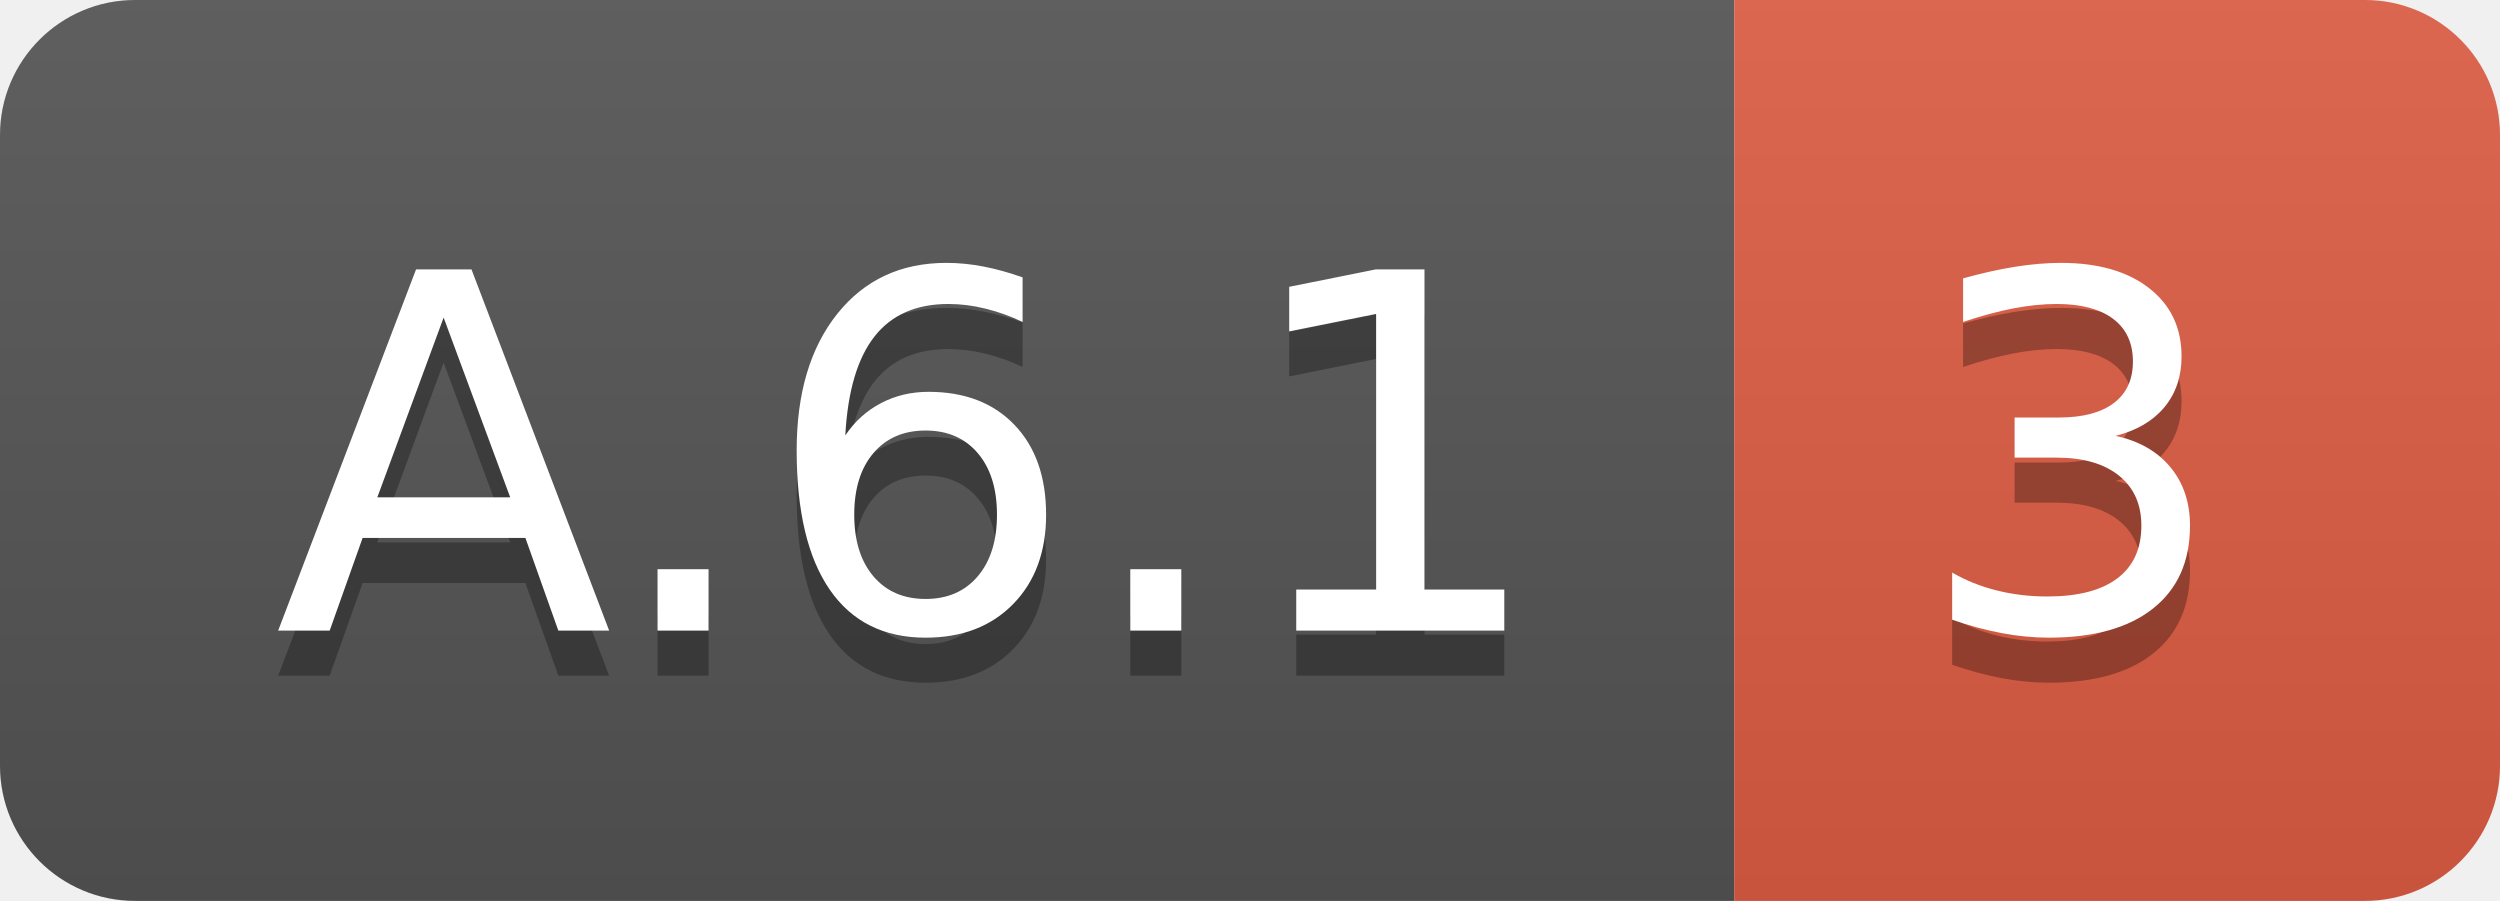
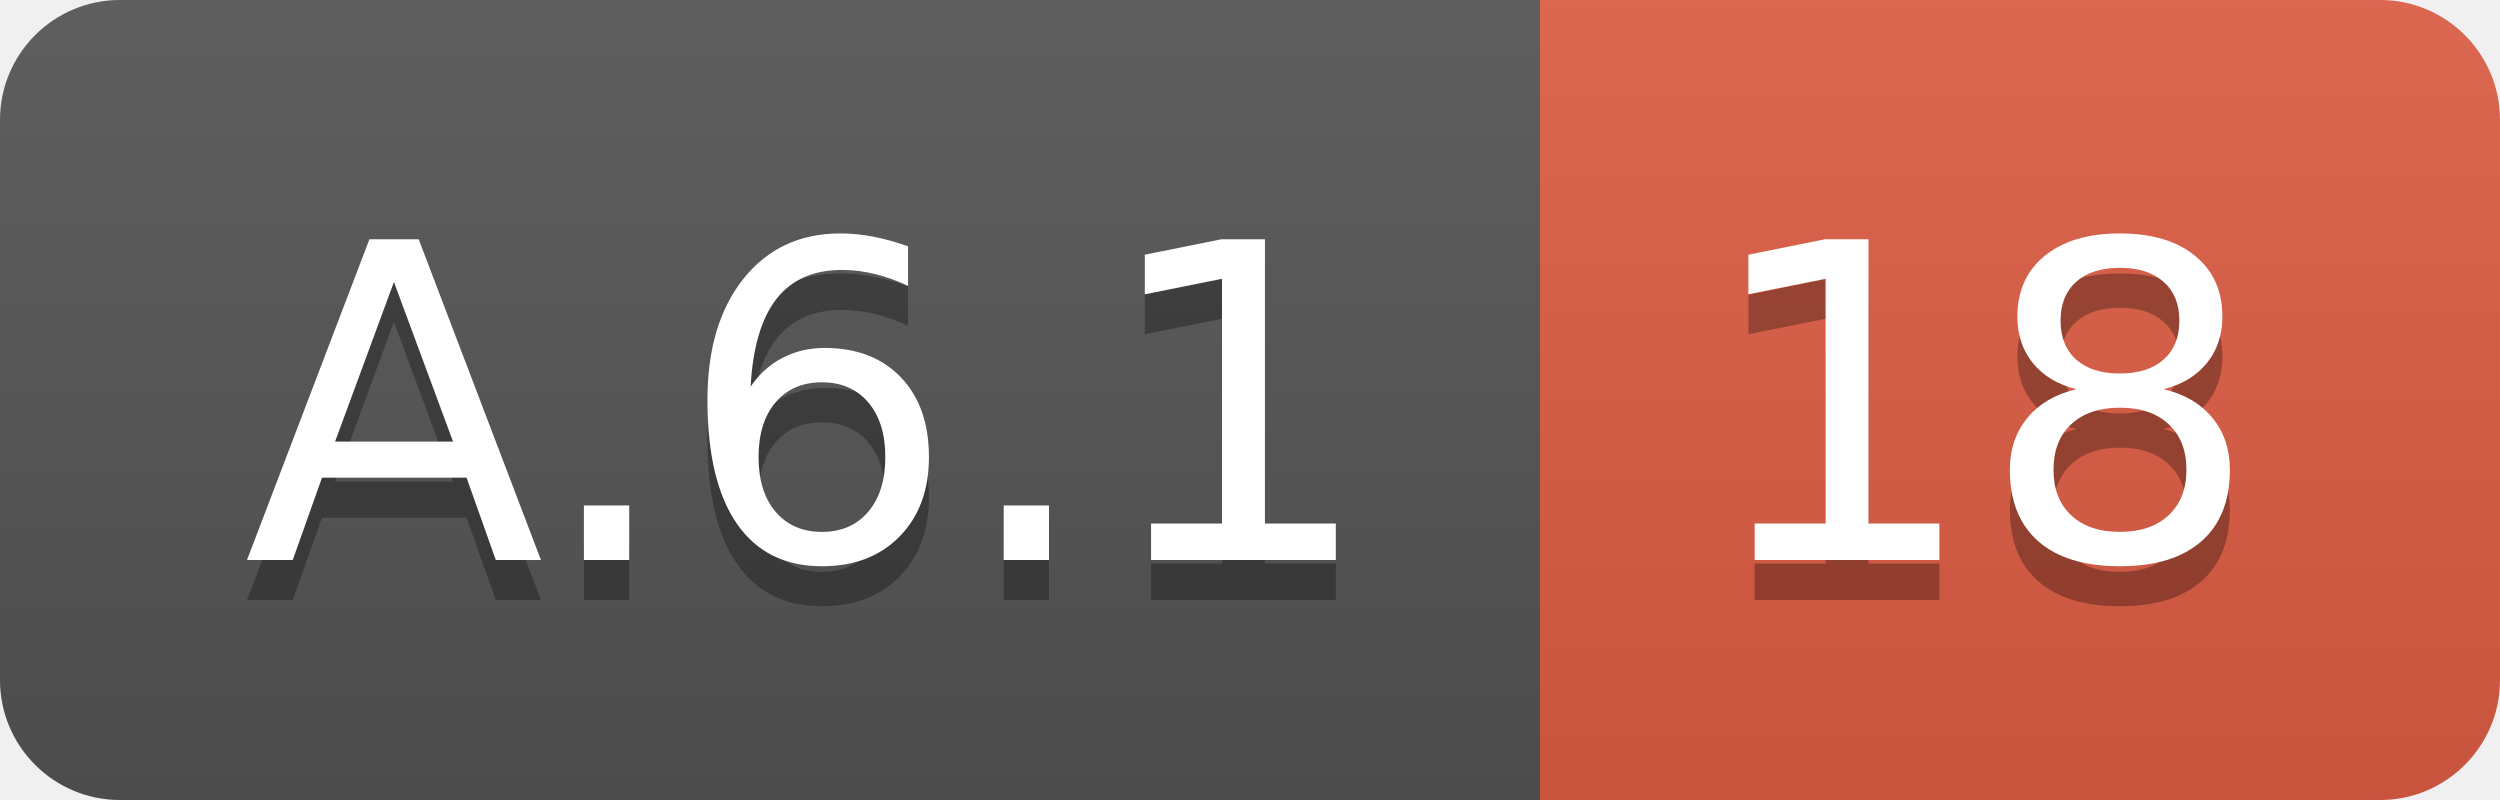
- <svg xmlns="http://www.w3.org/2000/svg" width="55.5" height="20">
+ <svg xmlns="http://www.w3.org/2000/svg" width="62.5" height="20">
  <linearGradient id="smooth" x2="0" y2="100%">
    <stop offset="0" stop-color="#bbb" stop-opacity=".1" />
    <stop offset="1" stop-opacity=".1" />
  </linearGradient>
  <clipPath id="round">
-     <rect width="55.5" height="20" rx="3" fill="#fff" />
+     <rect width="62.5" height="20" rx="3" fill="#fff" />
  </clipPath>
  <g clip-path="url(#round)">
    <rect width="38.5" height="20" fill="#555" />
-     <rect x="38.5" width="17.0" height="20" fill="#e05d44" />
-     <rect width="55.5" height="20" fill="url(#smooth)" />
+     <rect x="38.5" width="24.0" height="20" fill="#e05d44" />
+     <rect width="62.5" height="20" fill="url(#smooth)" />
  </g>
  <g fill="#fff" text-anchor="middle" font-family="DejaVu Sans,Verdana,Geneva,sans-serif" font-size="110">
    <text x="202.5" y="150" fill="#010101" fill-opacity=".3" transform="scale(0.1)" textLength="285.0" lengthAdjust="spacing">A.6.1</text>
    <text x="202.5" y="140" transform="scale(0.1)" textLength="285.0" lengthAdjust="spacing">A.6.1</text>
-     <text x="460.0" y="150" fill="#010101" fill-opacity=".3" transform="scale(0.1)" textLength="70.0" lengthAdjust="spacing">3</text>
-     <text x="460.0" y="140" transform="scale(0.1)" textLength="70.0" lengthAdjust="spacing">3</text>
+     <text x="495.0" y="150" fill="#010101" fill-opacity=".3" transform="scale(0.1)" textLength="140.0" lengthAdjust="spacing">18</text>
+     <text x="495.0" y="140" transform="scale(0.1)" textLength="140.0" lengthAdjust="spacing">18</text>
  </g>
</svg>
